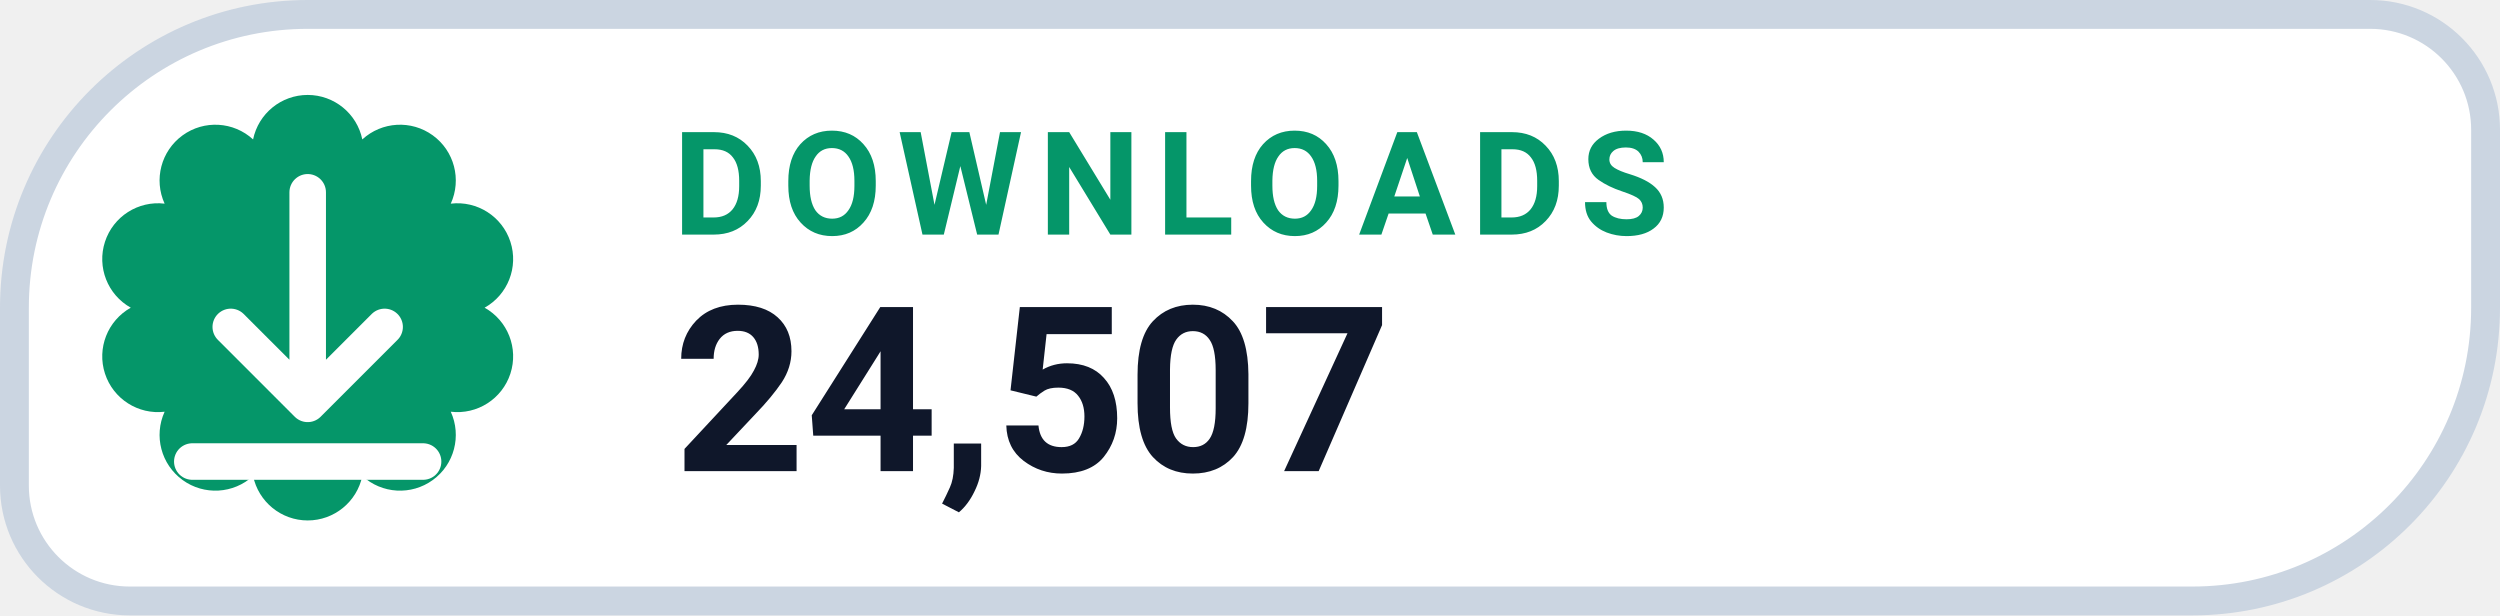
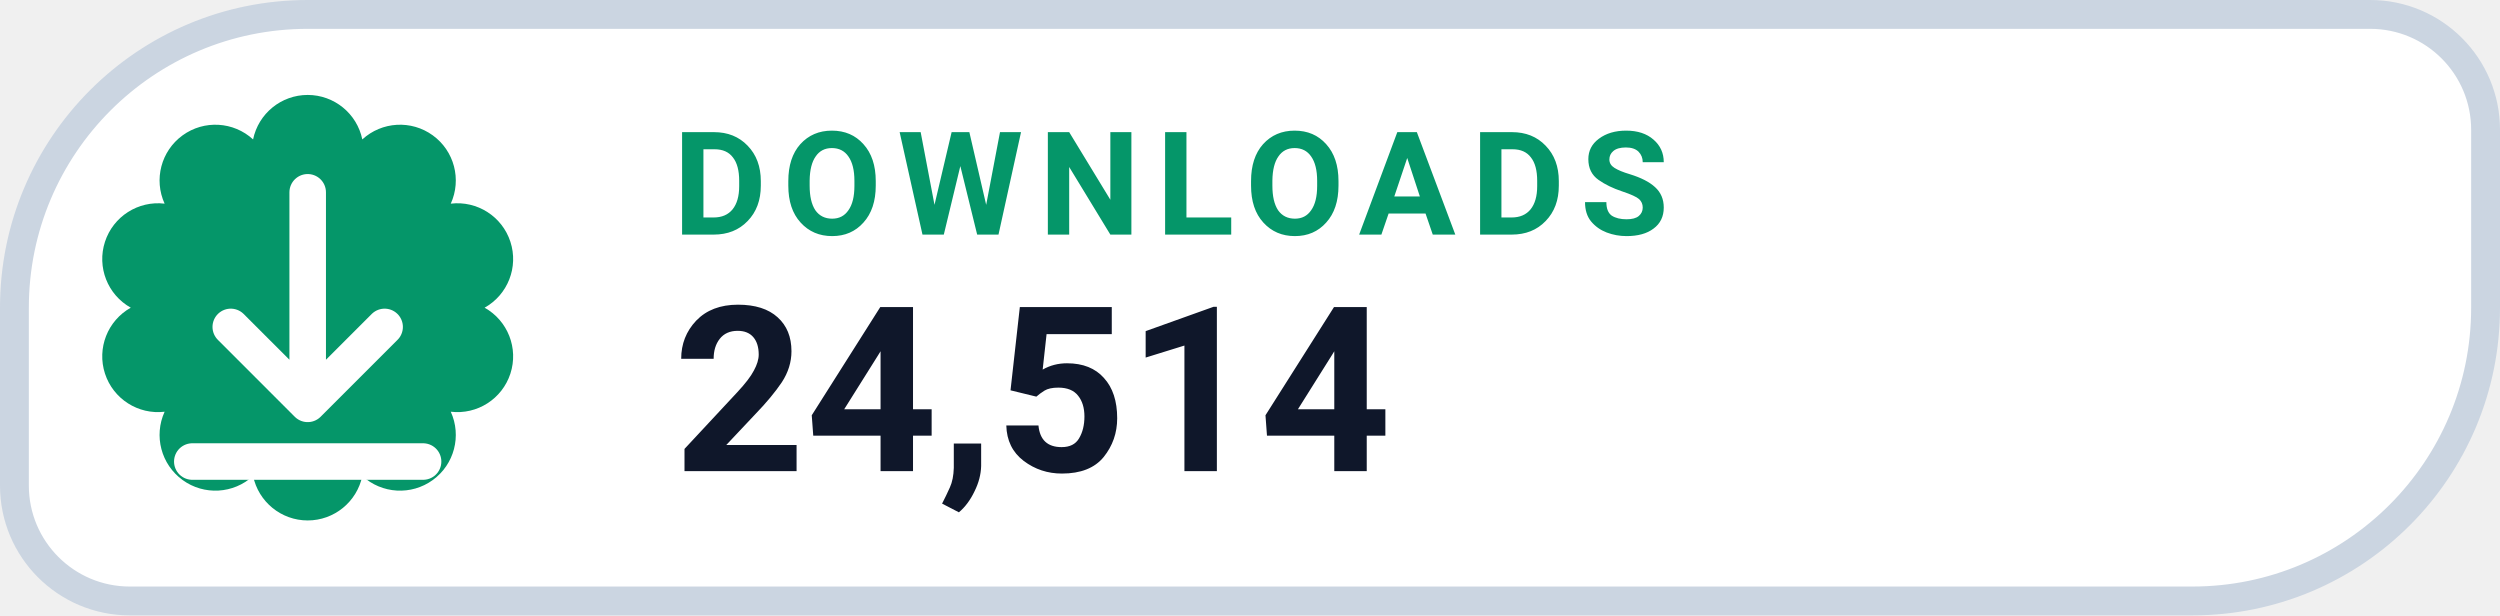
- <svg xmlns="http://www.w3.org/2000/svg" width="130" height="32" viewBox="0 0 130 32" role="img" aria-label="DOWNLOADS 24,507">
+ <svg xmlns="http://www.w3.org/2000/svg" width="130" height="32" viewBox="0 0 130 32" role="img" aria-label="DOWNLOADS 24,514">
  <path d="M 16.00 0.75 H 123.25 A 6.00 6.00 0 0 1 129.25 6.75 V 16.00 A 15.25 15.25 0 0 1 114.00 31.25 H 6.75 A 6.00 6.00 0 0 1 0.75 25.25 V 16.00 A 15.25 15.25 0 0 1 16.00 0.75 Z" fill="#FFFFFF" stroke="#CBD5E1" stroke-width="1.5" />
  <path d="M 13.16 7.25 A 2.90 2.90 0 0 1 18.84 7.25 A 2.90 2.90 0 0 1 23.44 10.59 A 2.90 2.90 0 0 1 25.20 16.00 A 2.90 2.90 0 0 1 23.44 21.41 A 2.90 2.90 0 0 1 18.84 24.75 A 2.90 2.90 0 0 1 13.16 24.75 A 2.90 2.90 0 0 1 8.56 21.41 A 2.90 2.90 0 0 1 6.80 16.00 A 2.90 2.90 0 0 1 8.56 10.59 A 2.90 2.90 0 0 1 13.16 7.25 Z" fill="#059669" />
  <g transform="translate(16 16)" style="color:#FFFFFF;">
    <path d="M0 -6 v11 m0 0 l4 -4 m-4 4 l-4 -4 M-6 8 h12" fill="none" stroke="currentColor" stroke-width="1.9" stroke-linecap="round" stroke-linejoin="round" />
  </g>
  <text x="35" y="12.2" fill="#059669" font-family="-apple-system,BlinkMacSystemFont,'Segoe UI',Roboto,Helvetica,Arial,sans-serif" font-size="7.5" font-weight="700" letter-spacing=".8">DOWNLOADS</text>
-   <text x="35" y="24.5" fill="#0F172A" font-family="-apple-system,BlinkMacSystemFont,'Segoe UI',Roboto,Helvetica,Arial,sans-serif" font-size="12" font-weight="750">24,507</text>
+   <text x="35" y="24.5" fill="#0F172A" font-family="-apple-system,BlinkMacSystemFont,'Segoe UI',Roboto,Helvetica,Arial,sans-serif" font-size="12" font-weight="750">24,514</text>
</svg>
